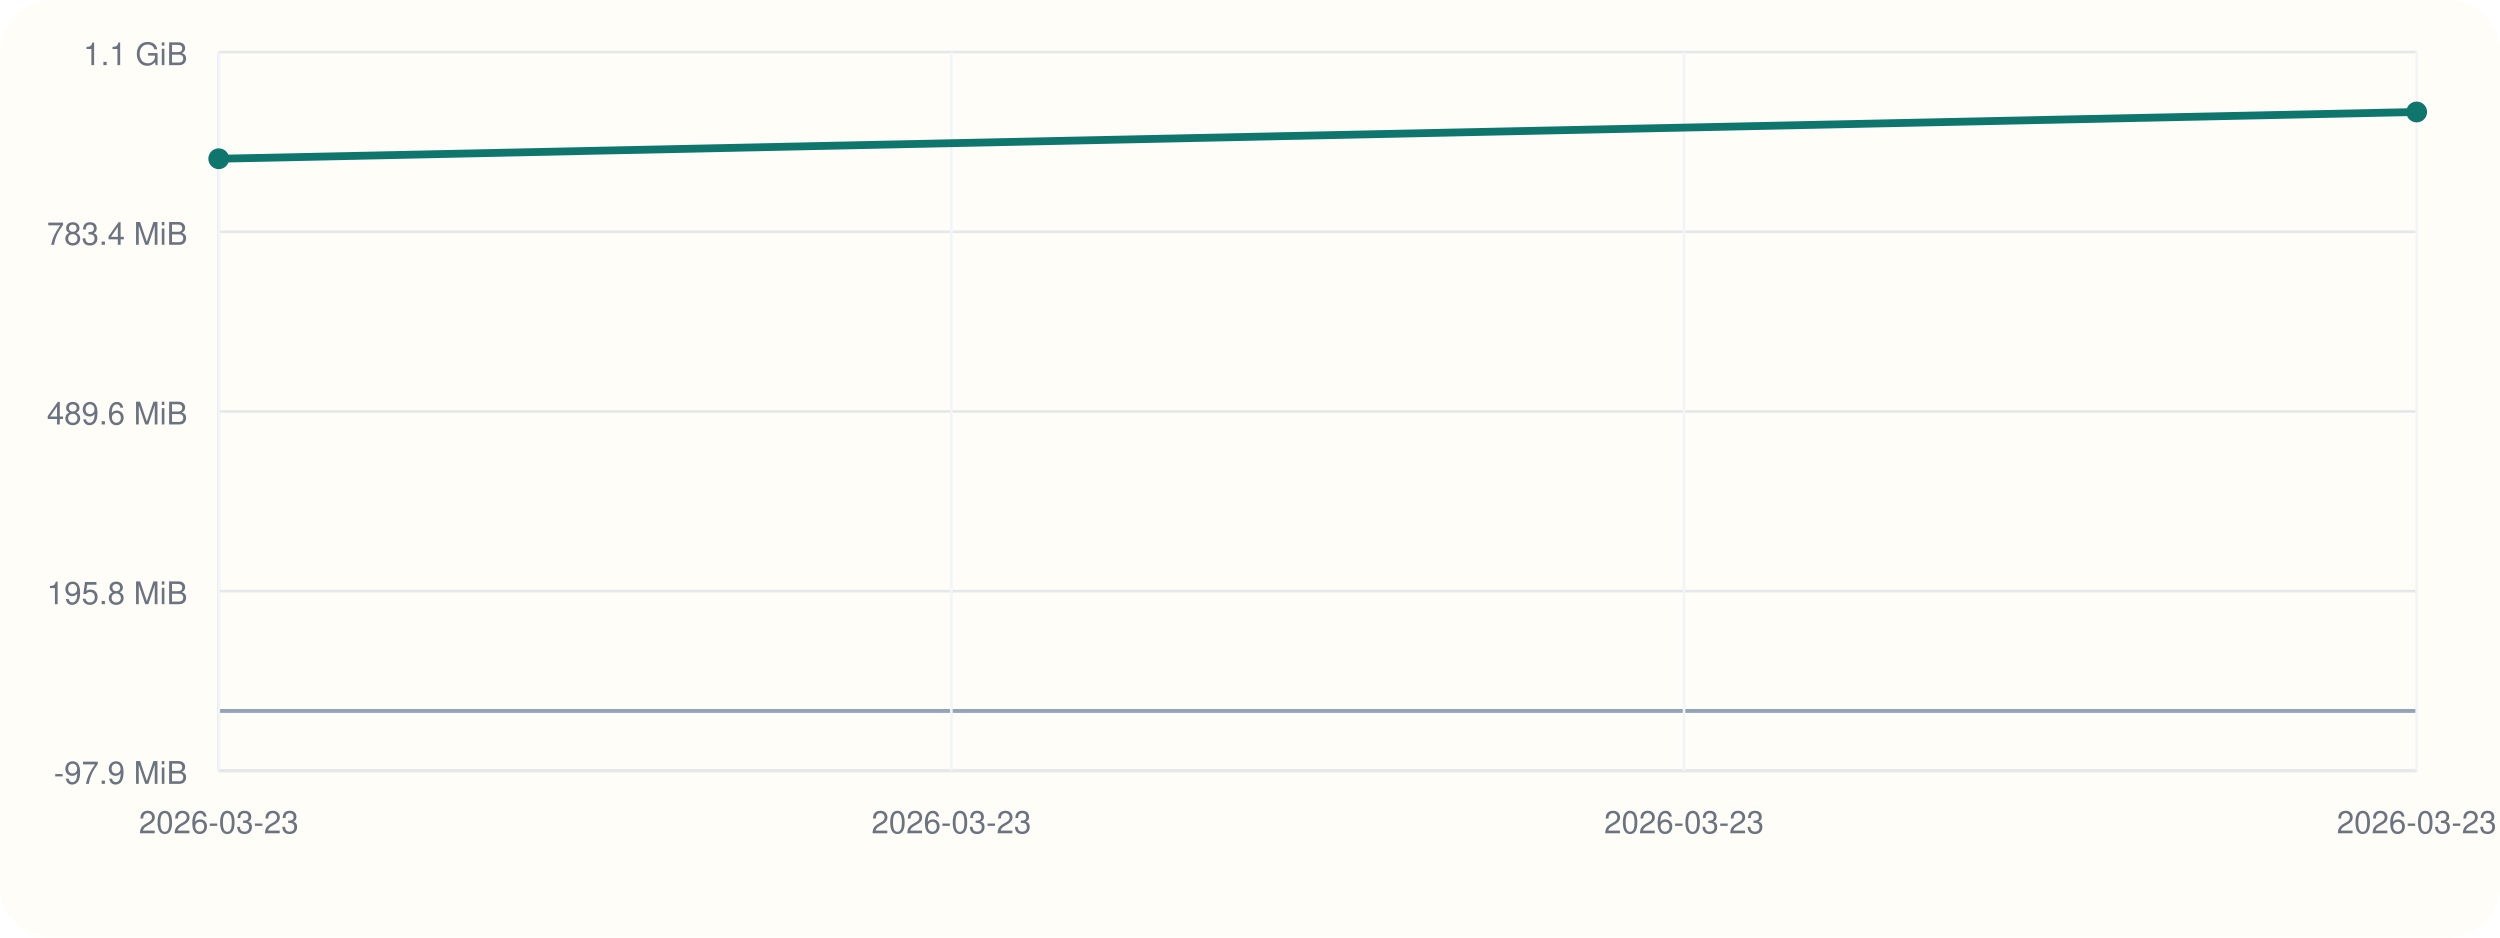
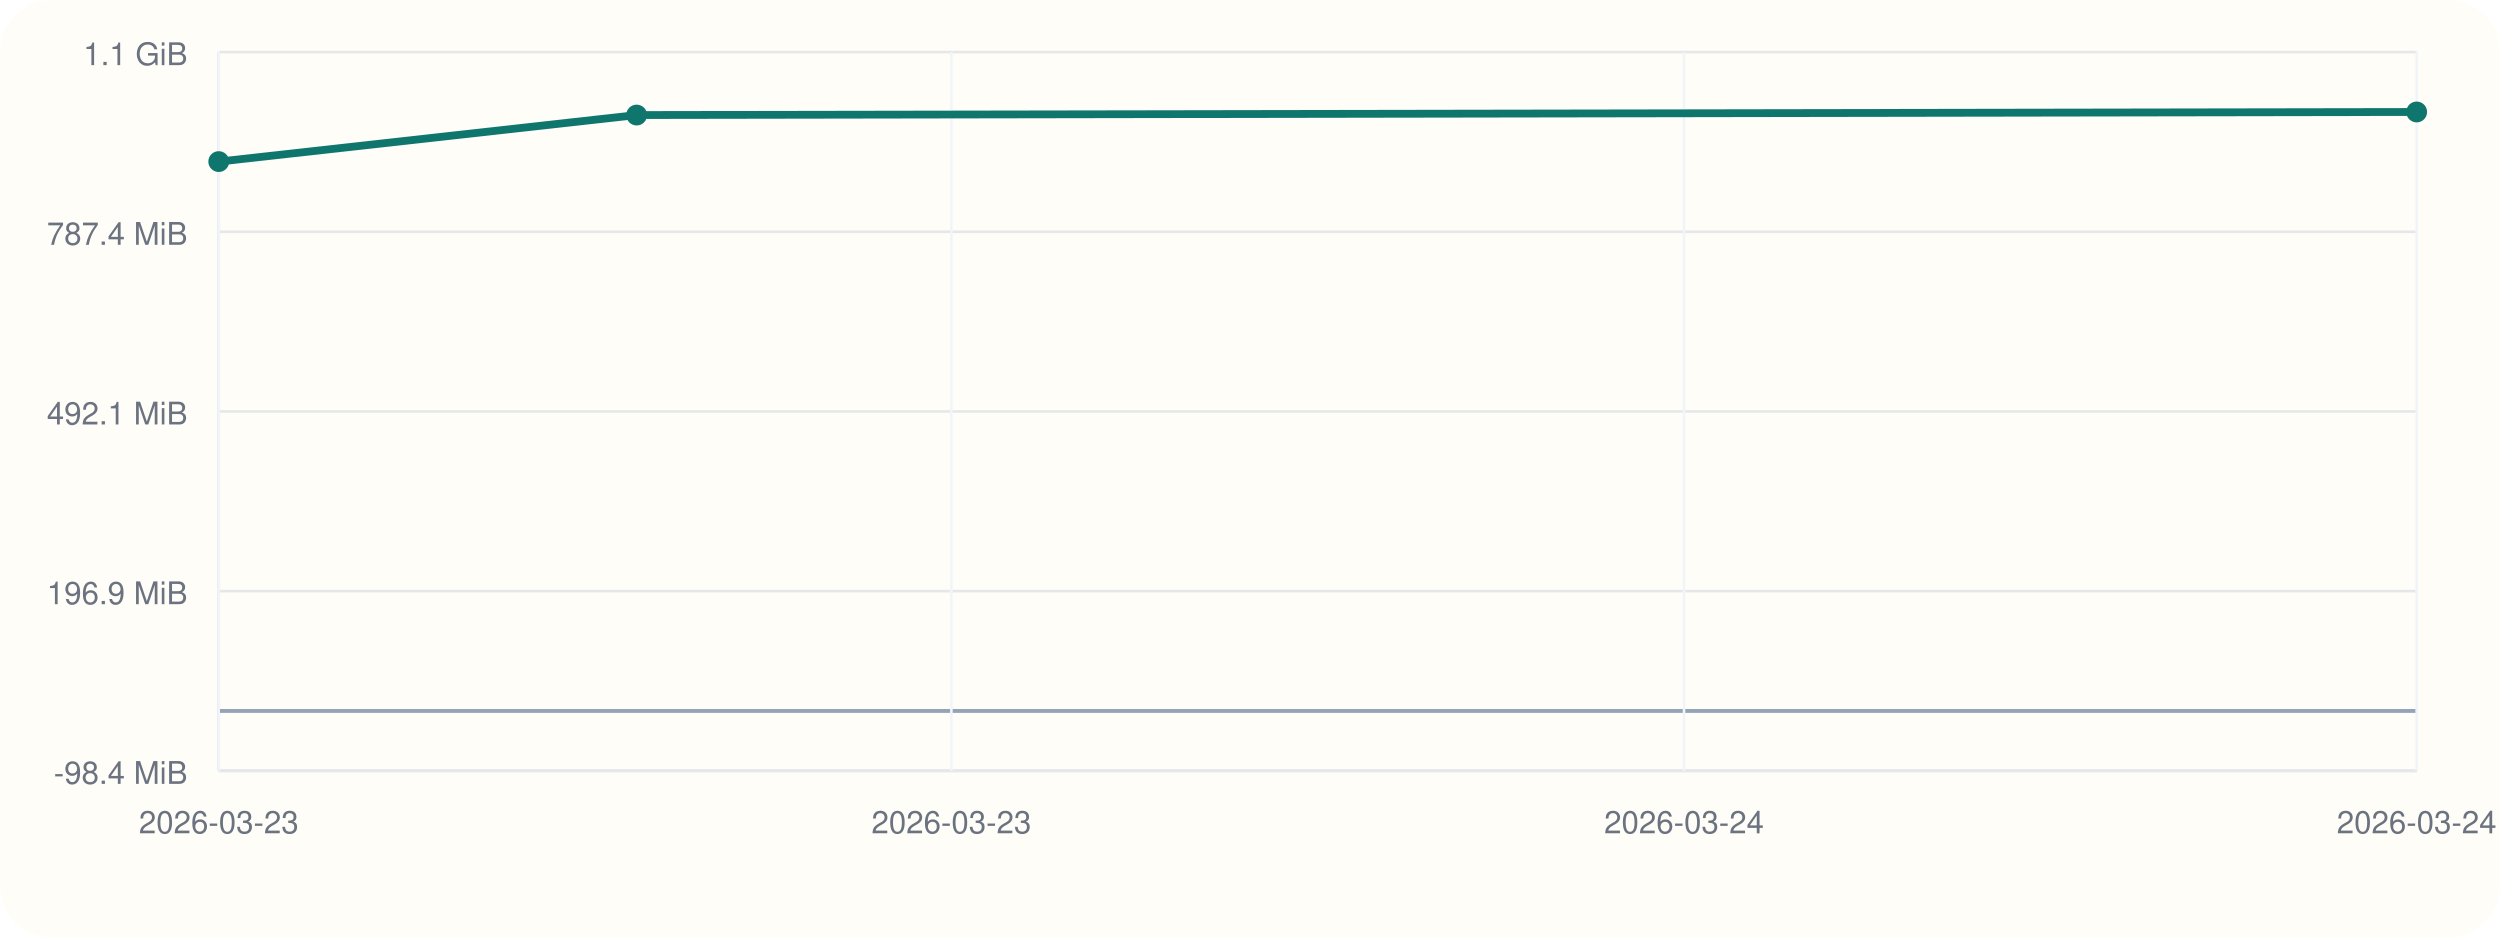
<svg xmlns="http://www.w3.org/2000/svg" viewBox="0 0 960 360">
  <rect width="960" height="360" rx="20" fill="#fffdf7" />
  <line x1="84" y1="296" x2="928" y2="296" stroke="#cbd5e1" stroke-width="1" />
  <line x1="84" y1="20" x2="84" y2="296" stroke="#cbd5e1" stroke-width="1" />
  <line x1="84" y1="273.00" x2="928" y2="273.00" stroke="#94a3b8" stroke-width="1.5" />
  <line x1="84" y1="296.00" x2="928" y2="296.00" stroke="#e5e7eb" stroke-width="1" />
-   <text x="72" y="301.00" text-anchor="end" font-size="12" font-family="Helvetica, Arial, sans-serif" fill="#6b7280">-97.9 MiB</text>
+   <text x="72" y="301.00" text-anchor="end" font-size="12" font-family="Helvetica, Arial, sans-serif" fill="#6b7280">-98.4 MiB</text>
  <line x1="84" y1="227.00" x2="928" y2="227.00" stroke="#e5e7eb" stroke-width="1" />
-   <text x="72" y="232.00" text-anchor="end" font-size="12" font-family="Helvetica, Arial, sans-serif" fill="#6b7280">195.8 MiB</text>
+   <text x="72" y="232.00" text-anchor="end" font-size="12" font-family="Helvetica, Arial, sans-serif" fill="#6b7280">196.9 MiB</text>
  <line x1="84" y1="158.00" x2="928" y2="158.00" stroke="#e5e7eb" stroke-width="1" />
-   <text x="72" y="163.00" text-anchor="end" font-size="12" font-family="Helvetica, Arial, sans-serif" fill="#6b7280">489.6 MiB</text>
+   <text x="72" y="163.00" text-anchor="end" font-size="12" font-family="Helvetica, Arial, sans-serif" fill="#6b7280">492.1 MiB</text>
  <line x1="84" y1="89.00" x2="928" y2="89.00" stroke="#e5e7eb" stroke-width="1" />
-   <text x="72" y="94.00" text-anchor="end" font-size="12" font-family="Helvetica, Arial, sans-serif" fill="#6b7280">783.4 MiB</text>
+   <text x="72" y="94.00" text-anchor="end" font-size="12" font-family="Helvetica, Arial, sans-serif" fill="#6b7280">787.4 MiB</text>
  <line x1="84" y1="20.00" x2="928" y2="20.00" stroke="#e5e7eb" stroke-width="1" />
  <text x="72" y="25.00" text-anchor="end" font-size="12" font-family="Helvetica, Arial, sans-serif" fill="#6b7280">1.1 GiB</text>
  <line x1="84.00" y1="20" x2="84.00" y2="296" stroke="#f1f5f9" stroke-width="1" />
  <text x="84.00" y="320" text-anchor="middle" font-size="12" font-family="Helvetica, Arial, sans-serif" fill="#6b7280">2026-03-23</text>
  <line x1="365.33" y1="20" x2="365.33" y2="296" stroke="#f1f5f9" stroke-width="1" />
  <text x="365.33" y="320" text-anchor="middle" font-size="12" font-family="Helvetica, Arial, sans-serif" fill="#6b7280">2026-03-23</text>
  <line x1="646.67" y1="20" x2="646.67" y2="296" stroke="#f1f5f9" stroke-width="1" />
-   <text x="646.67" y="320" text-anchor="middle" font-size="12" font-family="Helvetica, Arial, sans-serif" fill="#6b7280">2026-03-23</text>
+   <text x="646.67" y="320" text-anchor="middle" font-size="12" font-family="Helvetica, Arial, sans-serif" fill="#6b7280">2026-03-24</text>
  <line x1="928.00" y1="20" x2="928.00" y2="296" stroke="#f1f5f9" stroke-width="1" />
-   <text x="928.00" y="320" text-anchor="middle" font-size="12" font-family="Helvetica, Arial, sans-serif" fill="#6b7280">2026-03-23</text>
-   <polyline fill="none" stroke="#0f766e" stroke-width="3" points="84.00,60.96 928.00,43.00" />
-   <circle cx="84.00" cy="60.96" r="4" fill="#0f766e" />
+   <text x="928.00" y="320" text-anchor="middle" font-size="12" font-family="Helvetica, Arial, sans-serif" fill="#6b7280">2026-03-24</text>
+   <polyline fill="none" stroke="#0f766e" stroke-width="3" points="84.00,62.05 244.47,44.18 928.00,43.00" />
+   <circle cx="84.00" cy="62.05" r="4" fill="#0f766e" />
+   <circle cx="244.47" cy="44.18" r="4" fill="#0f766e" />
  <circle cx="928.00" cy="43.00" r="4" fill="#0f766e" />
</svg>
